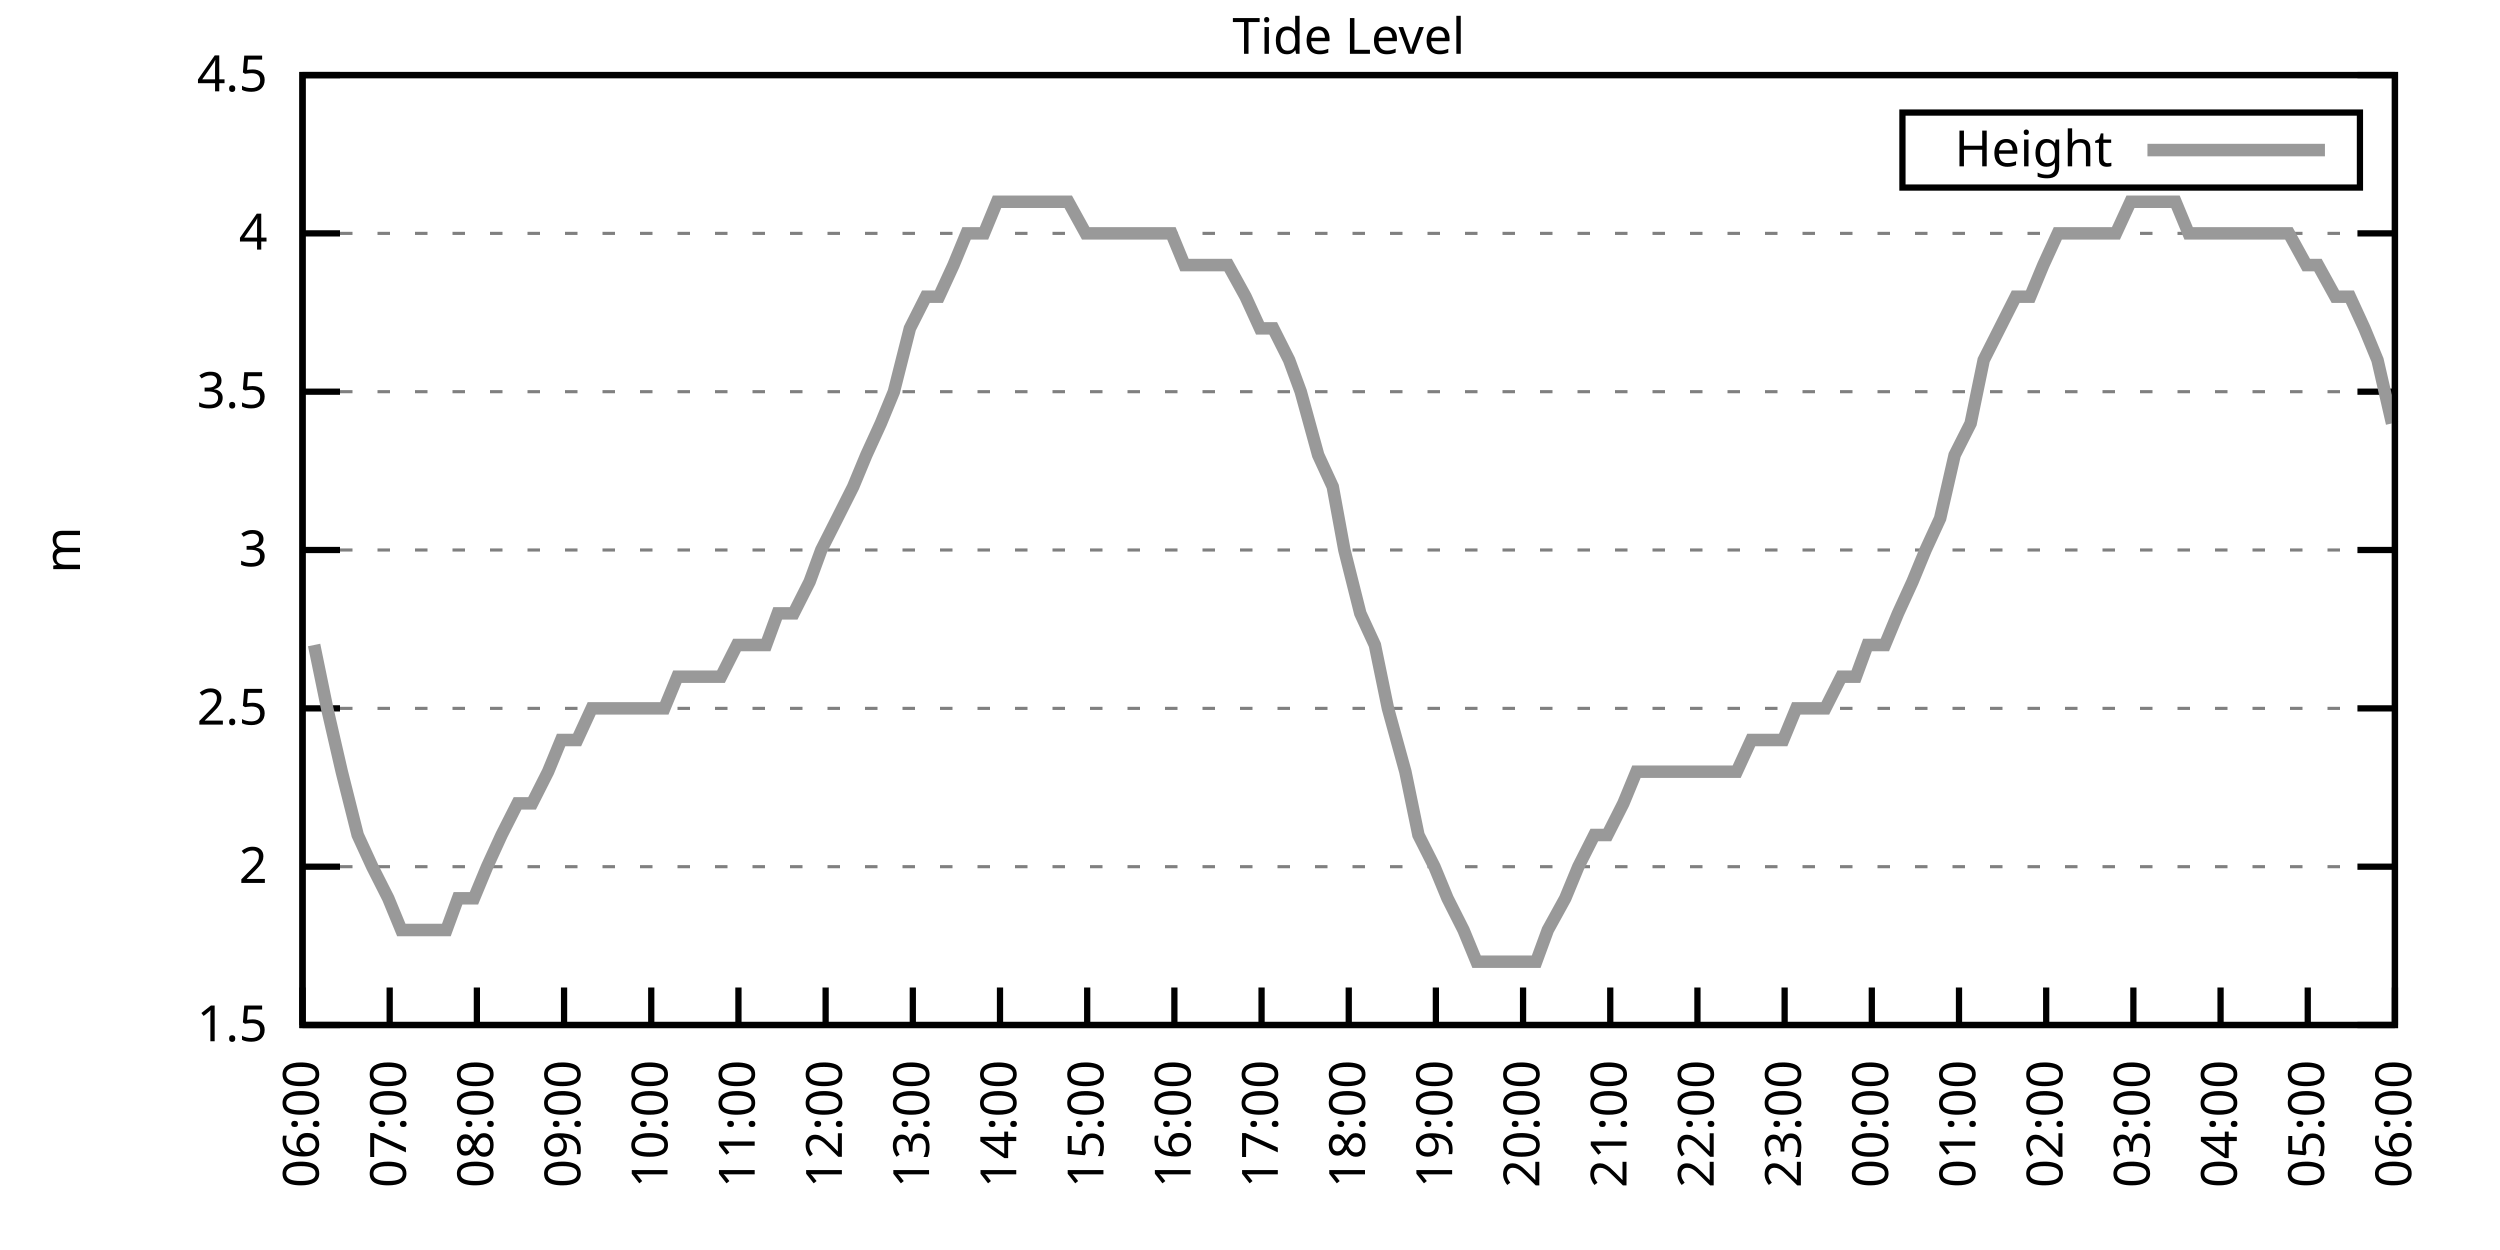
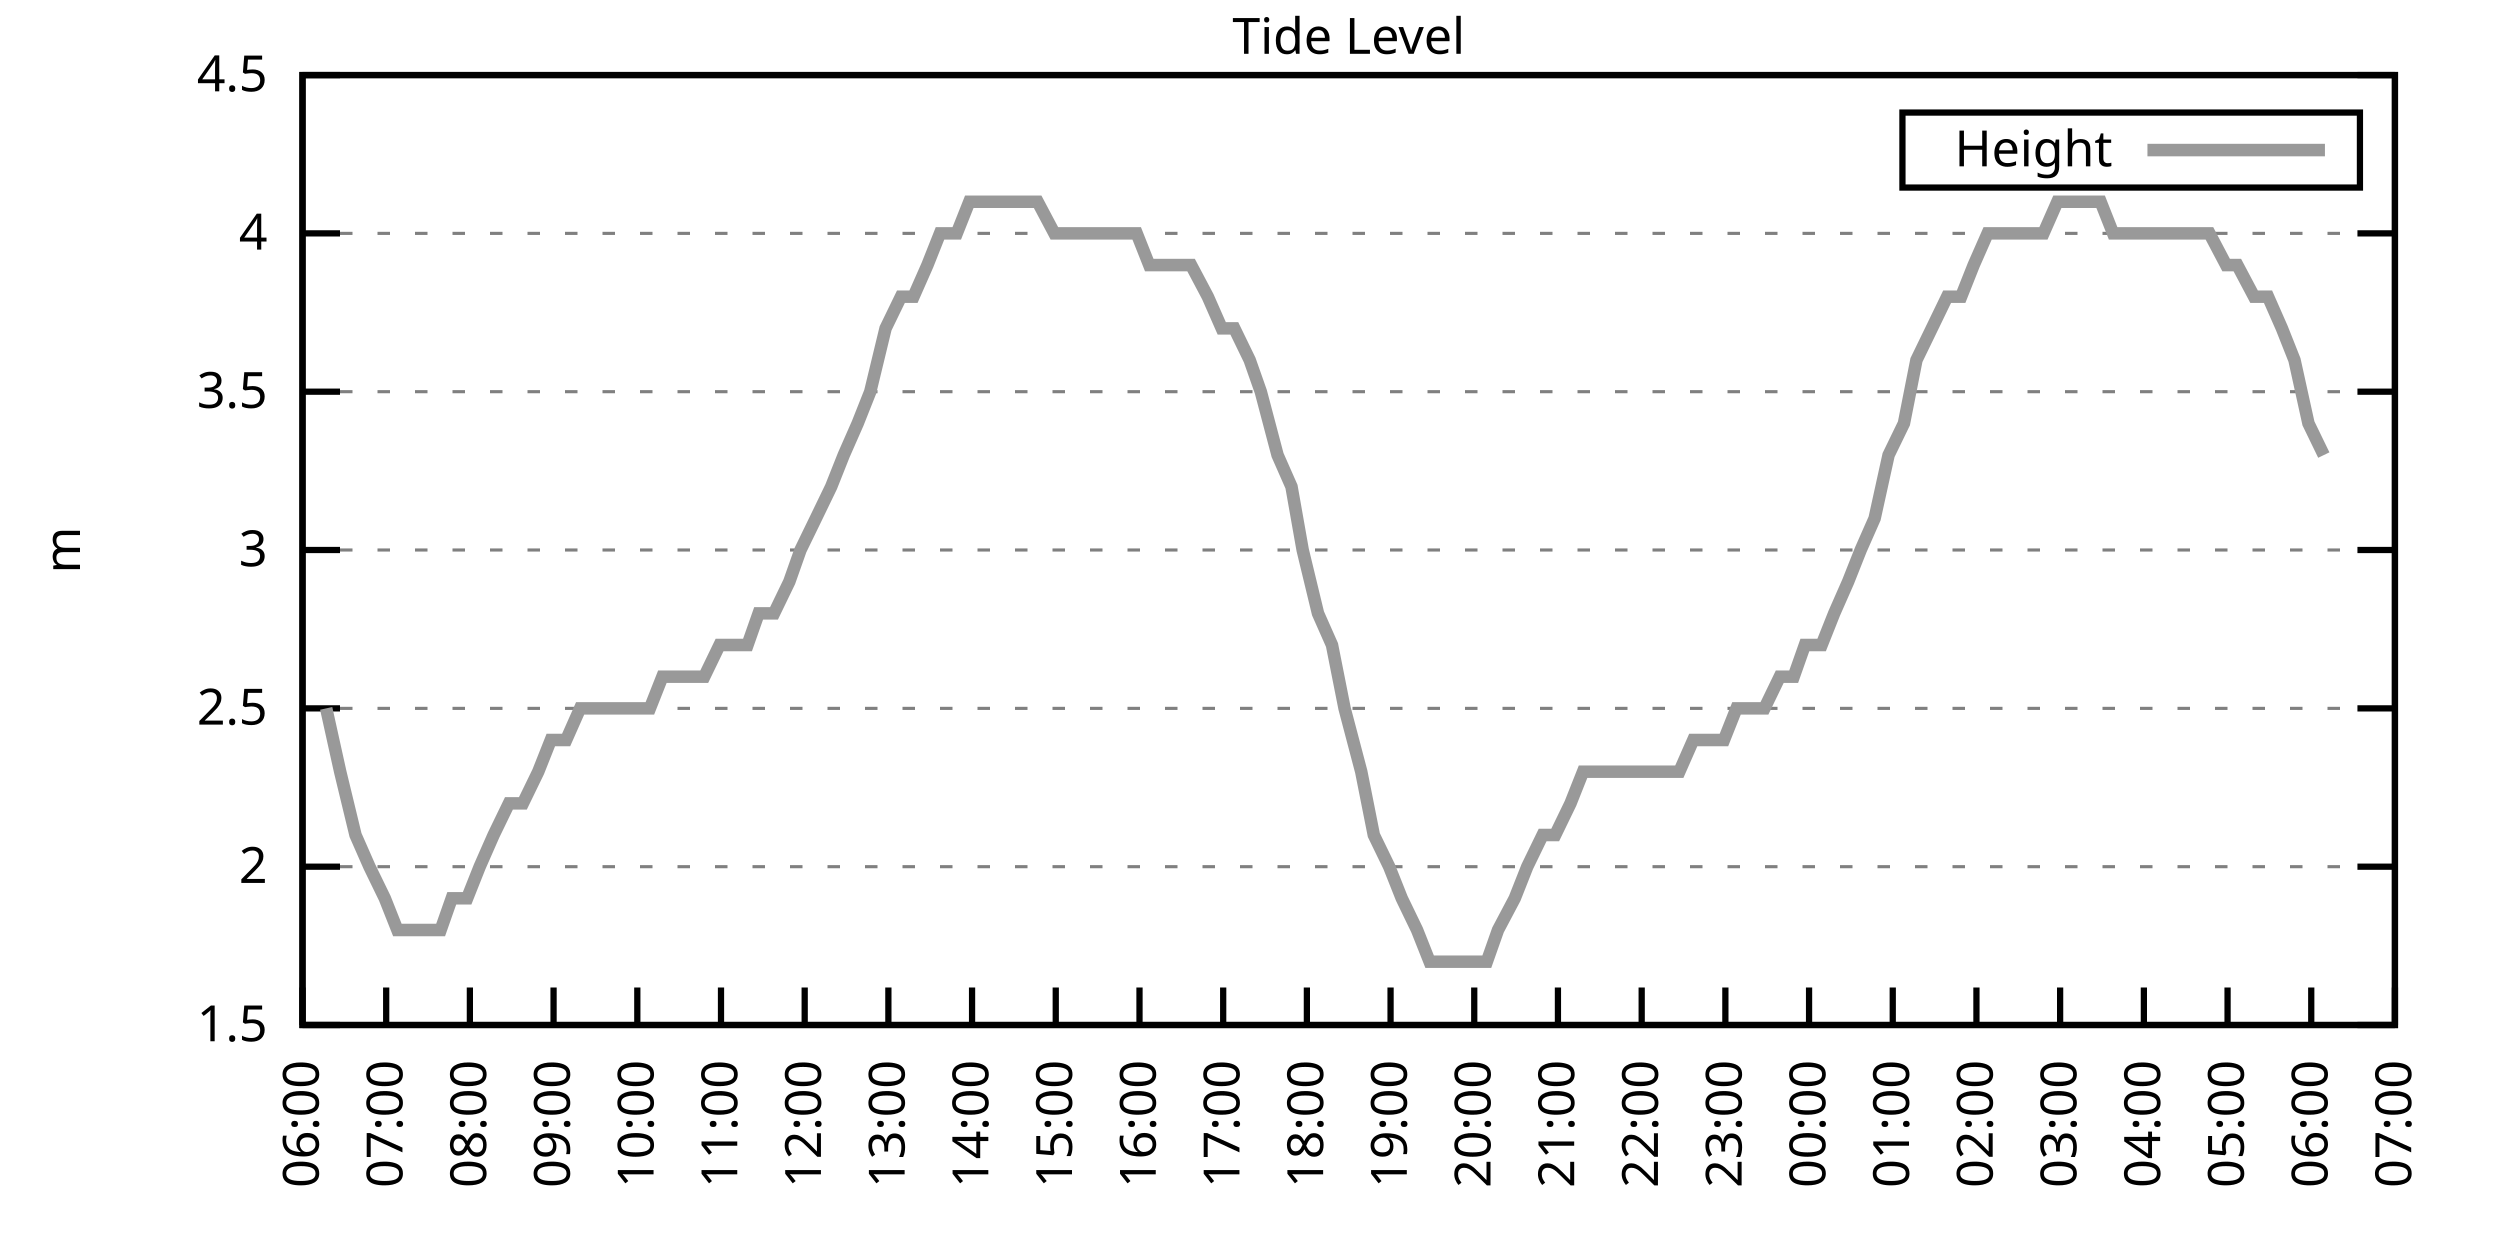
<svg xmlns="http://www.w3.org/2000/svg" xmlns:xlink="http://www.w3.org/1999/xlink" width="400" height="200" viewBox="0 0 400 200">
  <g id="gnuplot_canvas">
    <rect x="0" y="0" width="400" height="200" fill="none" />
    <defs>
      <circle id="gpDot" r="0.5" stroke-width="0.5" stroke="currentColor" />
      <path id="gpPt0" stroke-width="0.333" stroke="currentColor" d="M-1,0 h2 M0,-1 v2" />
      <path id="gpPt1" stroke-width="0.333" stroke="currentColor" d="M-1,-1 L1,1 M1,-1 L-1,1" />
      <path id="gpPt2" stroke-width="0.333" stroke="currentColor" d="M-1,0 L1,0 M0,-1 L0,1 M-1,-1 L1,1 M-1,1 L1,-1" />
      <rect id="gpPt3" stroke-width="0.333" stroke="currentColor" x="-1" y="-1" width="2" height="2" />
      <rect id="gpPt4" stroke-width="0.333" stroke="currentColor" fill="currentColor" x="-1" y="-1" width="2" height="2" />
      <circle id="gpPt5" stroke-width="0.333" stroke="currentColor" cx="0" cy="0" r="1" />
      <use xlink:href="#gpPt5" id="gpPt6" fill="currentColor" stroke="none" />
      <path id="gpPt7" stroke-width="0.333" stroke="currentColor" d="M0,-1.33 L-1.33,0.67 L1.33,0.67 z" />
      <use xlink:href="#gpPt7" id="gpPt8" fill="currentColor" stroke="none" />
      <use xlink:href="#gpPt7" id="gpPt9" stroke="currentColor" transform="rotate(180)" />
      <use xlink:href="#gpPt9" id="gpPt10" fill="currentColor" stroke="none" />
      <use xlink:href="#gpPt3" id="gpPt11" stroke="currentColor" transform="rotate(45)" />
      <use xlink:href="#gpPt11" id="gpPt12" fill="currentColor" stroke="none" />
      <path id="gpPt13" stroke-width="0.333" stroke="currentColor" d="M0,1.330 L1.265,0.411 L0.782,-1.067 L-0.782,-1.076 L-1.265,0.411 z" />
      <use xlink:href="#gpPt13" id="gpPt14" fill="currentColor" stroke="none" />
      <filter id="textbox" filterUnits="objectBoundingBox" x="0" y="0" height="1" width="1">
        <feFlood flood-color="white" flood-opacity="1" result="bgnd" />
        <feComposite in="SourceGraphic" in2="bgnd" operator="atop" />
      </filter>
      <filter id="greybox" filterUnits="objectBoundingBox" x="0" y="0" height="1" width="1">
        <feFlood flood-color="lightgrey" flood-opacity="1" result="grey" />
        <feComposite in="SourceGraphic" in2="grey" operator="atop" />
      </filter>
    </defs>
    <g fill="none" color="white" stroke="currentColor" stroke-width="1.00" stroke-linecap="butt" stroke-linejoin="miter">
</g>
    <g fill="none" color="black" stroke="currentColor" stroke-width="1.00" stroke-linecap="butt" stroke-linejoin="miter">
      <g stroke="none" shape-rendering="crispEdges">
        <polygon fill="rgb(255, 255, 255)" points="48.40,164.00 383.18,164.00 383.18,12.02 48.40,12.02 " />
      </g>
    </g>
    <g fill="none" color="black" stroke="currentColor" stroke-width="1.00" stroke-linecap="butt" stroke-linejoin="miter">
</g>
    <g fill="none" color="black" stroke="black" stroke-width="0.50" stroke-linecap="butt" stroke-linejoin="miter">
</g>
    <g fill="none" color="gray" stroke="currentColor" stroke-width="0.50" stroke-linecap="butt" stroke-linejoin="miter">
      <path stroke="gray" stroke-dasharray="2,4" class="gridline" d="M48.40,164.00 L383.19,164.00  " />
    </g>
    <g fill="none" color="gray" stroke="gray" stroke-width="1.00" stroke-linecap="butt" stroke-linejoin="miter">
</g>
    <g fill="none" color="black" stroke="currentColor" stroke-width="1.00" stroke-linecap="butt" stroke-linejoin="miter">
      <path stroke="black" d="M48.40,164.00 L54.40,164.00 M383.19,164.00 L377.19,164.00  " />
      <g transform="translate(42.80,166.60)" stroke="none" fill="black" font-family="Sans" font-size="8.00" text-anchor="end">
        <text>
          <tspan font-family="Sans"> 1.5</tspan>
        </text>
      </g>
    </g>
    <g fill="none" color="black" stroke="currentColor" stroke-width="1.00" stroke-linecap="butt" stroke-linejoin="miter">
</g>
    <g fill="none" color="black" stroke="black" stroke-width="0.50" stroke-linecap="butt" stroke-linejoin="miter">
</g>
    <g fill="none" color="gray" stroke="currentColor" stroke-width="0.50" stroke-linecap="butt" stroke-linejoin="miter">
      <path stroke="gray" stroke-dasharray="2,4" class="gridline" d="M48.40,138.67 L383.19,138.67  " />
    </g>
    <g fill="none" color="gray" stroke="gray" stroke-width="1.00" stroke-linecap="butt" stroke-linejoin="miter">
</g>
    <g fill="none" color="black" stroke="currentColor" stroke-width="1.00" stroke-linecap="butt" stroke-linejoin="miter">
      <path stroke="black" d="M48.40,138.67 L54.40,138.67 M383.19,138.67 L377.19,138.67  " />
      <g transform="translate(42.80,141.27)" stroke="none" fill="black" font-family="Sans" font-size="8.00" text-anchor="end">
        <text>
          <tspan font-family="Sans"> 2</tspan>
        </text>
      </g>
    </g>
    <g fill="none" color="black" stroke="currentColor" stroke-width="1.00" stroke-linecap="butt" stroke-linejoin="miter">
</g>
    <g fill="none" color="black" stroke="black" stroke-width="0.50" stroke-linecap="butt" stroke-linejoin="miter">
</g>
    <g fill="none" color="gray" stroke="currentColor" stroke-width="0.50" stroke-linecap="butt" stroke-linejoin="miter">
      <path stroke="gray" stroke-dasharray="2,4" class="gridline" d="M48.40,113.34 L383.19,113.34  " />
    </g>
    <g fill="none" color="gray" stroke="gray" stroke-width="1.00" stroke-linecap="butt" stroke-linejoin="miter">
</g>
    <g fill="none" color="black" stroke="currentColor" stroke-width="1.00" stroke-linecap="butt" stroke-linejoin="miter">
      <path stroke="black" d="M48.40,113.34 L54.40,113.34 M383.19,113.34 L377.19,113.34  " />
      <g transform="translate(42.80,115.94)" stroke="none" fill="black" font-family="Sans" font-size="8.00" text-anchor="end">
        <text>
          <tspan font-family="Sans"> 2.5</tspan>
        </text>
      </g>
    </g>
    <g fill="none" color="black" stroke="currentColor" stroke-width="1.00" stroke-linecap="butt" stroke-linejoin="miter">
</g>
    <g fill="none" color="black" stroke="black" stroke-width="0.50" stroke-linecap="butt" stroke-linejoin="miter">
</g>
    <g fill="none" color="gray" stroke="currentColor" stroke-width="0.50" stroke-linecap="butt" stroke-linejoin="miter">
      <path stroke="gray" stroke-dasharray="2,4" class="gridline" d="M48.40,88.00 L383.19,88.00  " />
    </g>
    <g fill="none" color="gray" stroke="gray" stroke-width="1.00" stroke-linecap="butt" stroke-linejoin="miter">
</g>
    <g fill="none" color="black" stroke="currentColor" stroke-width="1.00" stroke-linecap="butt" stroke-linejoin="miter">
      <path stroke="black" d="M48.40,88.00 L54.40,88.00 M383.19,88.00 L377.19,88.00  " />
      <g transform="translate(42.80,90.60)" stroke="none" fill="black" font-family="Sans" font-size="8.00" text-anchor="end">
        <text>
          <tspan font-family="Sans"> 3</tspan>
        </text>
      </g>
    </g>
    <g fill="none" color="black" stroke="currentColor" stroke-width="1.00" stroke-linecap="butt" stroke-linejoin="miter">
</g>
    <g fill="none" color="black" stroke="black" stroke-width="0.50" stroke-linecap="butt" stroke-linejoin="miter">
</g>
    <g fill="none" color="gray" stroke="currentColor" stroke-width="0.50" stroke-linecap="butt" stroke-linejoin="miter">
      <path stroke="gray" stroke-dasharray="2,4" class="gridline" d="M48.40,62.67 L383.19,62.67  " />
    </g>
    <g fill="none" color="gray" stroke="gray" stroke-width="1.00" stroke-linecap="butt" stroke-linejoin="miter">
</g>
    <g fill="none" color="black" stroke="currentColor" stroke-width="1.00" stroke-linecap="butt" stroke-linejoin="miter">
      <path stroke="black" d="M48.40,62.67 L54.40,62.67 M383.19,62.67 L377.19,62.67  " />
      <g transform="translate(42.80,65.27)" stroke="none" fill="black" font-family="Sans" font-size="8.00" text-anchor="end">
        <text>
          <tspan font-family="Sans"> 3.5</tspan>
        </text>
      </g>
    </g>
    <g fill="none" color="black" stroke="currentColor" stroke-width="1.00" stroke-linecap="butt" stroke-linejoin="miter">
</g>
    <g fill="none" color="black" stroke="black" stroke-width="0.50" stroke-linecap="butt" stroke-linejoin="miter">
</g>
    <g fill="none" color="gray" stroke="currentColor" stroke-width="0.50" stroke-linecap="butt" stroke-linejoin="miter">
      <path stroke="gray" stroke-dasharray="2,4" class="gridline" d="M48.40,37.34 L383.19,37.34  " />
    </g>
    <g fill="none" color="gray" stroke="gray" stroke-width="1.00" stroke-linecap="butt" stroke-linejoin="miter">
</g>
    <g fill="none" color="black" stroke="currentColor" stroke-width="1.00" stroke-linecap="butt" stroke-linejoin="miter">
      <path stroke="black" d="M48.40,37.34 L54.40,37.34 M383.19,37.34 L377.19,37.34  " />
      <g transform="translate(42.80,39.94)" stroke="none" fill="black" font-family="Sans" font-size="8.00" text-anchor="end">
        <text>
          <tspan font-family="Sans"> 4</tspan>
        </text>
      </g>
    </g>
    <g fill="none" color="black" stroke="currentColor" stroke-width="1.00" stroke-linecap="butt" stroke-linejoin="miter">
</g>
    <g fill="none" color="black" stroke="black" stroke-width="0.50" stroke-linecap="butt" stroke-linejoin="miter">
</g>
    <g fill="none" color="gray" stroke="currentColor" stroke-width="0.50" stroke-linecap="butt" stroke-linejoin="miter">
      <path stroke="gray" stroke-dasharray="2,4" class="gridline" d="M48.40,12.01 L383.19,12.01  " />
    </g>
    <g fill="none" color="gray" stroke="gray" stroke-width="1.00" stroke-linecap="butt" stroke-linejoin="miter">
</g>
    <g fill="none" color="black" stroke="currentColor" stroke-width="1.00" stroke-linecap="butt" stroke-linejoin="miter">
      <path stroke="black" d="M48.40,12.01 L54.40,12.01 M383.19,12.01 L377.19,12.01  " />
      <g transform="translate(42.80,14.61)" stroke="none" fill="black" font-family="Sans" font-size="8.00" text-anchor="end">
        <text>
          <tspan font-family="Sans"> 4.5</tspan>
        </text>
      </g>
    </g>
    <g fill="none" color="black" stroke="currentColor" stroke-width="1.00" stroke-linecap="butt" stroke-linejoin="miter">
      <path stroke="black" d="M48.40,164.00 L48.40,158.00  " />
      <g transform="translate(51.00,169.60) rotate(270.00)" stroke="none" fill="black" font-family="Sans" font-size="8.00" text-anchor="end">
        <text>
          <tspan font-family="Sans">06:00</tspan>
        </text>
      </g>
    </g>
    <g fill="none" color="black" stroke="currentColor" stroke-width="1.00" stroke-linecap="butt" stroke-linejoin="miter">
-       <path stroke="black" d="M62.35,164.00 L62.35,158.00  " />
-       <g transform="translate(64.95,169.60) rotate(270.00)" stroke="none" fill="black" font-family="Sans" font-size="8.00" text-anchor="end">
+       <path stroke="black" d="M61.79,164.00 L61.79,158.00  " />
+       <g transform="translate(64.39,169.60) rotate(270.00)" stroke="none" fill="black" font-family="Sans" font-size="8.00" text-anchor="end">
        <text>
          <tspan font-family="Sans">07:00</tspan>
        </text>
      </g>
    </g>
    <g fill="none" color="black" stroke="currentColor" stroke-width="1.00" stroke-linecap="butt" stroke-linejoin="miter">
-       <path stroke="black" d="M76.30,164.00 L76.30,158.00  " />
-       <g transform="translate(78.90,169.60) rotate(270.00)" stroke="none" fill="black" font-family="Sans" font-size="8.00" text-anchor="end">
+       <path stroke="black" d="M75.18,164.00 L75.18,158.00  " />
+       <g transform="translate(77.78,169.60) rotate(270.00)" stroke="none" fill="black" font-family="Sans" font-size="8.00" text-anchor="end">
        <text>
          <tspan font-family="Sans">08:00</tspan>
        </text>
      </g>
    </g>
    <g fill="none" color="black" stroke="currentColor" stroke-width="1.00" stroke-linecap="butt" stroke-linejoin="miter">
-       <path stroke="black" d="M90.25,164.00 L90.25,158.00  " />
-       <g transform="translate(92.85,169.60) rotate(270.00)" stroke="none" fill="black" font-family="Sans" font-size="8.00" text-anchor="end">
+       <path stroke="black" d="M88.57,164.00 L88.57,158.00  " />
+       <g transform="translate(91.17,169.60) rotate(270.00)" stroke="none" fill="black" font-family="Sans" font-size="8.00" text-anchor="end">
        <text>
          <tspan font-family="Sans">09:00</tspan>
        </text>
      </g>
    </g>
    <g fill="none" color="black" stroke="currentColor" stroke-width="1.00" stroke-linecap="butt" stroke-linejoin="miter">
-       <path stroke="black" d="M104.20,164.00 L104.20,158.00  " />
-       <g transform="translate(106.80,169.60) rotate(270.00)" stroke="none" fill="black" font-family="Sans" font-size="8.00" text-anchor="end">
+       <path stroke="black" d="M101.97,164.00 L101.97,158.00  " />
+       <g transform="translate(104.57,169.60) rotate(270.00)" stroke="none" fill="black" font-family="Sans" font-size="8.00" text-anchor="end">
        <text>
          <tspan font-family="Sans">10:00</tspan>
        </text>
      </g>
    </g>
    <g fill="none" color="black" stroke="currentColor" stroke-width="1.00" stroke-linecap="butt" stroke-linejoin="miter">
-       <path stroke="black" d="M118.15,164.00 L118.15,158.00  " />
-       <g transform="translate(120.75,169.60) rotate(270.00)" stroke="none" fill="black" font-family="Sans" font-size="8.00" text-anchor="end">
+       <path stroke="black" d="M115.36,164.00 L115.36,158.00  " />
+       <g transform="translate(117.96,169.60) rotate(270.00)" stroke="none" fill="black" font-family="Sans" font-size="8.00" text-anchor="end">
        <text>
          <tspan font-family="Sans">11:00</tspan>
        </text>
      </g>
    </g>
    <g fill="none" color="black" stroke="currentColor" stroke-width="1.00" stroke-linecap="butt" stroke-linejoin="miter">
-       <path stroke="black" d="M132.10,164.00 L132.10,158.00  " />
-       <g transform="translate(134.70,169.60) rotate(270.00)" stroke="none" fill="black" font-family="Sans" font-size="8.00" text-anchor="end">
+       <path stroke="black" d="M128.75,164.00 L128.75,158.00  " />
+       <g transform="translate(131.35,169.60) rotate(270.00)" stroke="none" fill="black" font-family="Sans" font-size="8.00" text-anchor="end">
        <text>
          <tspan font-family="Sans">12:00</tspan>
        </text>
      </g>
    </g>
    <g fill="none" color="black" stroke="currentColor" stroke-width="1.00" stroke-linecap="butt" stroke-linejoin="miter">
-       <path stroke="black" d="M146.05,164.00 L146.05,158.00  " />
-       <g transform="translate(148.65,169.60) rotate(270.00)" stroke="none" fill="black" font-family="Sans" font-size="8.00" text-anchor="end">
+       <path stroke="black" d="M142.14,164.00 L142.14,158.00  " />
+       <g transform="translate(144.74,169.60) rotate(270.00)" stroke="none" fill="black" font-family="Sans" font-size="8.00" text-anchor="end">
        <text>
          <tspan font-family="Sans">13:00</tspan>
        </text>
      </g>
    </g>
    <g fill="none" color="black" stroke="currentColor" stroke-width="1.00" stroke-linecap="butt" stroke-linejoin="miter">
-       <path stroke="black" d="M160.00,164.00 L160.00,158.00  " />
-       <g transform="translate(162.60,169.60) rotate(270.00)" stroke="none" fill="black" font-family="Sans" font-size="8.00" text-anchor="end">
+       <path stroke="black" d="M155.53,164.00 L155.53,158.00  " />
+       <g transform="translate(158.13,169.60) rotate(270.00)" stroke="none" fill="black" font-family="Sans" font-size="8.00" text-anchor="end">
        <text>
          <tspan font-family="Sans">14:00</tspan>
        </text>
      </g>
    </g>
    <g fill="none" color="black" stroke="currentColor" stroke-width="1.00" stroke-linecap="butt" stroke-linejoin="miter">
-       <path stroke="black" d="M173.95,164.00 L173.95,158.00  " />
-       <g transform="translate(176.55,169.60) rotate(270.00)" stroke="none" fill="black" font-family="Sans" font-size="8.00" text-anchor="end">
+       <path stroke="black" d="M168.92,164.00 L168.92,158.00  " />
+       <g transform="translate(171.52,169.60) rotate(270.00)" stroke="none" fill="black" font-family="Sans" font-size="8.00" text-anchor="end">
        <text>
          <tspan font-family="Sans">15:00</tspan>
        </text>
      </g>
    </g>
    <g fill="none" color="black" stroke="currentColor" stroke-width="1.00" stroke-linecap="butt" stroke-linejoin="miter">
-       <path stroke="black" d="M187.90,164.00 L187.90,158.00  " />
-       <g transform="translate(190.50,169.60) rotate(270.00)" stroke="none" fill="black" font-family="Sans" font-size="8.00" text-anchor="end">
+       <path stroke="black" d="M182.32,164.00 L182.32,158.00  " />
+       <g transform="translate(184.92,169.60) rotate(270.00)" stroke="none" fill="black" font-family="Sans" font-size="8.00" text-anchor="end">
        <text>
          <tspan font-family="Sans">16:00</tspan>
        </text>
      </g>
    </g>
    <g fill="none" color="black" stroke="currentColor" stroke-width="1.00" stroke-linecap="butt" stroke-linejoin="miter">
-       <path stroke="black" d="M201.85,164.00 L201.85,158.00  " />
-       <g transform="translate(204.45,169.60) rotate(270.00)" stroke="none" fill="black" font-family="Sans" font-size="8.00" text-anchor="end">
+       <path stroke="black" d="M195.71,164.00 L195.71,158.00  " />
+       <g transform="translate(198.31,169.60) rotate(270.00)" stroke="none" fill="black" font-family="Sans" font-size="8.00" text-anchor="end">
        <text>
          <tspan font-family="Sans">17:00</tspan>
        </text>
      </g>
    </g>
    <g fill="none" color="black" stroke="currentColor" stroke-width="1.00" stroke-linecap="butt" stroke-linejoin="miter">
-       <path stroke="black" d="M215.80,164.00 L215.80,158.00  " />
-       <g transform="translate(218.40,169.60) rotate(270.00)" stroke="none" fill="black" font-family="Sans" font-size="8.00" text-anchor="end">
+       <path stroke="black" d="M209.10,164.00 L209.10,158.00  " />
+       <g transform="translate(211.70,169.60) rotate(270.00)" stroke="none" fill="black" font-family="Sans" font-size="8.00" text-anchor="end">
        <text>
          <tspan font-family="Sans">18:00</tspan>
        </text>
      </g>
    </g>
    <g fill="none" color="black" stroke="currentColor" stroke-width="1.00" stroke-linecap="butt" stroke-linejoin="miter">
-       <path stroke="black" d="M229.74,164.00 L229.74,158.00  " />
-       <g transform="translate(232.34,169.60) rotate(270.00)" stroke="none" fill="black" font-family="Sans" font-size="8.00" text-anchor="end">
+       <path stroke="black" d="M222.49,164.00 L222.49,158.00  " />
+       <g transform="translate(225.09,169.60) rotate(270.00)" stroke="none" fill="black" font-family="Sans" font-size="8.00" text-anchor="end">
        <text>
          <tspan font-family="Sans">19:00</tspan>
        </text>
      </g>
    </g>
    <g fill="none" color="black" stroke="currentColor" stroke-width="1.00" stroke-linecap="butt" stroke-linejoin="miter">
-       <path stroke="black" d="M243.69,164.00 L243.69,158.00  " />
-       <g transform="translate(246.29,169.60) rotate(270.00)" stroke="none" fill="black" font-family="Sans" font-size="8.00" text-anchor="end">
+       <path stroke="black" d="M235.88,164.00 L235.88,158.00  " />
+       <g transform="translate(238.48,169.60) rotate(270.00)" stroke="none" fill="black" font-family="Sans" font-size="8.00" text-anchor="end">
        <text>
          <tspan font-family="Sans">20:00</tspan>
        </text>
      </g>
    </g>
    <g fill="none" color="black" stroke="currentColor" stroke-width="1.00" stroke-linecap="butt" stroke-linejoin="miter">
-       <path stroke="black" d="M257.64,164.00 L257.64,158.00  " />
-       <g transform="translate(260.24,169.60) rotate(270.00)" stroke="none" fill="black" font-family="Sans" font-size="8.00" text-anchor="end">
+       <path stroke="black" d="M249.27,164.00 L249.27,158.00  " />
+       <g transform="translate(251.87,169.60) rotate(270.00)" stroke="none" fill="black" font-family="Sans" font-size="8.00" text-anchor="end">
        <text>
          <tspan font-family="Sans">21:00</tspan>
        </text>
      </g>
    </g>
    <g fill="none" color="black" stroke="currentColor" stroke-width="1.00" stroke-linecap="butt" stroke-linejoin="miter">
-       <path stroke="black" d="M271.59,164.00 L271.59,158.00  " />
-       <g transform="translate(274.19,169.60) rotate(270.00)" stroke="none" fill="black" font-family="Sans" font-size="8.00" text-anchor="end">
+       <path stroke="black" d="M262.67,164.00 L262.67,158.00  " />
+       <g transform="translate(265.27,169.60) rotate(270.00)" stroke="none" fill="black" font-family="Sans" font-size="8.00" text-anchor="end">
        <text>
          <tspan font-family="Sans">22:00</tspan>
        </text>
      </g>
    </g>
    <g fill="none" color="black" stroke="currentColor" stroke-width="1.00" stroke-linecap="butt" stroke-linejoin="miter">
-       <path stroke="black" d="M285.54,164.00 L285.54,158.00  " />
-       <g transform="translate(288.14,169.60) rotate(270.00)" stroke="none" fill="black" font-family="Sans" font-size="8.00" text-anchor="end">
+       <path stroke="black" d="M276.06,164.00 L276.06,158.00  " />
+       <g transform="translate(278.66,169.60) rotate(270.00)" stroke="none" fill="black" font-family="Sans" font-size="8.00" text-anchor="end">
        <text>
          <tspan font-family="Sans">23:00</tspan>
        </text>
      </g>
    </g>
    <g fill="none" color="black" stroke="currentColor" stroke-width="1.00" stroke-linecap="butt" stroke-linejoin="miter">
-       <path stroke="black" d="M299.49,164.00 L299.49,158.00  " />
-       <g transform="translate(302.09,169.60) rotate(270.00)" stroke="none" fill="black" font-family="Sans" font-size="8.00" text-anchor="end">
+       <path stroke="black" d="M289.45,164.00 L289.45,158.00  " />
+       <g transform="translate(292.05,169.60) rotate(270.00)" stroke="none" fill="black" font-family="Sans" font-size="8.00" text-anchor="end">
        <text>
          <tspan font-family="Sans">00:00</tspan>
        </text>
      </g>
    </g>
    <g fill="none" color="black" stroke="currentColor" stroke-width="1.00" stroke-linecap="butt" stroke-linejoin="miter">
-       <path stroke="black" d="M313.44,164.00 L313.44,158.00  " />
-       <g transform="translate(316.04,169.60) rotate(270.00)" stroke="none" fill="black" font-family="Sans" font-size="8.00" text-anchor="end">
+       <path stroke="black" d="M302.84,164.00 L302.84,158.00  " />
+       <g transform="translate(305.44,169.60) rotate(270.00)" stroke="none" fill="black" font-family="Sans" font-size="8.00" text-anchor="end">
        <text>
          <tspan font-family="Sans">01:00</tspan>
        </text>
      </g>
    </g>
    <g fill="none" color="black" stroke="currentColor" stroke-width="1.00" stroke-linecap="butt" stroke-linejoin="miter">
-       <path stroke="black" d="M327.39,164.00 L327.39,158.00  " />
-       <g transform="translate(329.99,169.60) rotate(270.00)" stroke="none" fill="black" font-family="Sans" font-size="8.00" text-anchor="end">
+       <path stroke="black" d="M316.23,164.00 L316.23,158.00  " />
+       <g transform="translate(318.83,169.60) rotate(270.00)" stroke="none" fill="black" font-family="Sans" font-size="8.00" text-anchor="end">
        <text>
          <tspan font-family="Sans">02:00</tspan>
        </text>
      </g>
    </g>
    <g fill="none" color="black" stroke="currentColor" stroke-width="1.00" stroke-linecap="butt" stroke-linejoin="miter">
-       <path stroke="black" d="M341.34,164.00 L341.34,158.00  " />
-       <g transform="translate(343.94,169.60) rotate(270.00)" stroke="none" fill="black" font-family="Sans" font-size="8.00" text-anchor="end">
+       <path stroke="black" d="M329.62,164.00 L329.62,158.00  " />
+       <g transform="translate(332.22,169.60) rotate(270.00)" stroke="none" fill="black" font-family="Sans" font-size="8.00" text-anchor="end">
        <text>
          <tspan font-family="Sans">03:00</tspan>
        </text>
      </g>
    </g>
    <g fill="none" color="black" stroke="currentColor" stroke-width="1.00" stroke-linecap="butt" stroke-linejoin="miter">
-       <path stroke="black" d="M355.29,164.00 L355.29,158.00  " />
-       <g transform="translate(357.89,169.60) rotate(270.00)" stroke="none" fill="black" font-family="Sans" font-size="8.00" text-anchor="end">
+       <path stroke="black" d="M343.02,164.00 L343.02,158.00  " />
+       <g transform="translate(345.62,169.60) rotate(270.00)" stroke="none" fill="black" font-family="Sans" font-size="8.00" text-anchor="end">
        <text>
          <tspan font-family="Sans">04:00</tspan>
        </text>
      </g>
    </g>
    <g fill="none" color="black" stroke="currentColor" stroke-width="1.00" stroke-linecap="butt" stroke-linejoin="miter">
-       <path stroke="black" d="M369.24,164.00 L369.24,158.00  " />
-       <g transform="translate(371.84,169.60) rotate(270.00)" stroke="none" fill="black" font-family="Sans" font-size="8.00" text-anchor="end">
+       <path stroke="black" d="M356.41,164.00 L356.41,158.00  " />
+       <g transform="translate(359.01,169.60) rotate(270.00)" stroke="none" fill="black" font-family="Sans" font-size="8.00" text-anchor="end">
        <text>
          <tspan font-family="Sans">05:00</tspan>
+         </text>
+       </g>
+     </g>
+     <g fill="none" color="black" stroke="currentColor" stroke-width="1.00" stroke-linecap="butt" stroke-linejoin="miter">
+       <path stroke="black" d="M369.80,164.00 L369.80,158.00  " />
+       <g transform="translate(372.40,169.60) rotate(270.00)" stroke="none" fill="black" font-family="Sans" font-size="8.00" text-anchor="end">
+         <text>
+           <tspan font-family="Sans">06:00</tspan>
        </text>
      </g>
    </g>
    <g fill="none" color="black" stroke="currentColor" stroke-width="1.00" stroke-linecap="butt" stroke-linejoin="miter">
      <path stroke="black" d="M383.19,164.00 L383.19,158.00  " />
      <g transform="translate(385.79,169.60) rotate(270.00)" stroke="none" fill="black" font-family="Sans" font-size="8.00" text-anchor="end">
        <text>
-           <tspan font-family="Sans">06:00</tspan>
+           <tspan font-family="Sans">07:00</tspan>
        </text>
      </g>
    </g>
    <g fill="none" color="black" stroke="currentColor" stroke-width="1.00" stroke-linecap="butt" stroke-linejoin="miter">
</g>
    <g fill="none" color="black" stroke="currentColor" stroke-width="1.00" stroke-linecap="butt" stroke-linejoin="miter">
      <path stroke="black" d="M48.40,12.01 L48.40,164.00 L383.19,164.00 L383.19,12.01 L48.40,12.01 Z  " />
    </g>
    <g fill="none" color="black" stroke="currentColor" stroke-width="1.00" stroke-linecap="butt" stroke-linejoin="miter">
</g>
    <g fill="none" color="black" stroke="currentColor" stroke-width="1.00" stroke-linecap="butt" stroke-linejoin="miter">
      <path stroke="black" d="M304.39,30.01 L304.39,18.01 L377.59,18.01 L377.59,30.01 L304.39,30.01 Z  " />
    </g>
    <g id="Tide_level_plot_1">
      <g fill="none" color="white" stroke="black" stroke-width="2.00" stroke-linecap="butt" stroke-linejoin="miter">
</g>
      <g fill="none" color="black" stroke="currentColor" stroke-width="2.00" stroke-linecap="butt" stroke-linejoin="miter">
        <g transform="translate(337.99,26.61)" stroke="none" fill="black" font-family="Sans" font-size="8.00" text-anchor="end">
          <text>
            <tspan font-family="Sans">Height</tspan>
          </text>
        </g>
      </g>
      <g fill="none" color="black" stroke="currentColor" stroke-width="2.00" stroke-linecap="butt" stroke-linejoin="miter">
-         <path stroke="rgb(153, 153, 153)" d="M343.59,24.01 L371.99,24.01 M50.26,103.20 L52.35,113.34 L54.68,123.47 L57.23,133.60 L59.56,138.67 L62.12,143.73   L64.21,148.80 L66.77,148.80 L69.09,148.80 L71.42,148.80 L73.28,143.73 L75.83,143.73 L77.93,138.67 L80.25,133.60   L82.81,128.54 L85.13,128.54 L87.69,123.47 L89.78,118.40 L92.34,118.40 L94.67,113.34 L96.99,113.34 L99.32,113.34   L101.41,113.34 L103.73,113.34 L106.29,113.34 L108.38,108.27 L110.94,108.27 L113.27,108.27 L115.36,108.27 L117.92,103.20   L119.78,103.20 L122.57,103.20 L124.43,98.14 L126.98,98.14 L129.54,93.07 L131.40,88.00 L133.96,82.94 L136.51,77.87   L138.61,72.81 L140.93,67.74 L143.02,62.67 L145.58,52.54 L148.14,47.47 L150.23,47.47 L152.56,42.41 L154.65,37.34   L157.44,37.34 L159.53,32.28 L161.86,32.28 L164.18,32.28 L166.27,32.28 L169.06,32.28 L170.92,32.28 L173.71,37.34   L176.04,37.34 L178.13,37.34 L180.69,37.34 L183.01,37.34 L185.11,37.34 L187.43,37.34 L189.52,42.41 L192.08,42.41   L194.41,42.41 L196.50,42.41 L199.29,47.47 L201.61,52.54 L203.71,52.54 L206.26,57.61 L208.12,62.67 L210.91,72.81   L213.24,77.87 L215.10,88.00 L217.65,98.14 L219.98,103.20 L222.07,113.34 L224.86,123.47 L226.95,133.60 L229.51,138.67   L231.60,143.73 L234.16,148.80 L236.25,153.87 L238.81,153.87 L240.90,153.87 L243.23,153.87 L245.79,153.87 L247.65,148.80   L250.44,143.73 L252.53,138.67 L255.09,133.60 L257.18,133.60 L259.74,128.54 L261.83,123.47 L264.39,123.47 L266.71,123.47   L268.80,123.47 L271.36,123.47 L273.69,123.47 L275.78,123.47 L277.87,123.47 L280.20,118.40 L282.75,118.40 L285.31,118.40   L287.40,113.34 L289.96,113.34 L292.05,113.34 L294.61,108.27 L296.94,108.27 L298.80,103.20 L301.58,103.20 L303.68,98.14   L306.00,93.07 L308.09,88.00 L310.42,82.94 L312.74,72.81 L315.30,67.74 L317.39,57.61 L319.95,52.54 L322.51,47.47   L324.83,47.47 L326.93,42.41 L329.25,37.34 L331.58,37.34 L333.90,37.34 L336.46,37.34 L338.55,37.34 L340.88,32.28   L343.20,32.28 L345.76,32.28 L348.08,32.28 L350.18,37.34 L352.50,37.34 L354.83,37.34 L356.92,37.34 L359.24,37.34   L361.80,37.34 L364.13,37.34 L366.22,37.34 L369.01,42.41 L370.87,42.41 L373.66,47.47 L375.98,47.47 L378.31,52.54   L380.40,57.61 L382.73,67.74  " />
+         <path stroke="rgb(153, 153, 153)" d="M343.59,24.01 L371.99,24.01 M52.19,113.34 L54.43,123.47 L56.88,133.60 L59.11,138.67 L61.57,143.73 L63.58,148.80   L66.03,148.80 L68.26,148.80 L70.50,148.80 L72.28,143.73 L74.74,143.73 L76.75,138.67 L78.98,133.60 L81.43,128.54   L83.66,128.54 L86.12,123.47 L88.13,118.40 L90.58,118.40 L92.82,113.34 L95.05,113.34 L97.28,113.34 L99.29,113.34   L101.52,113.34 L103.98,113.34 L105.98,108.27 L108.44,108.27 L110.67,108.27 L112.68,108.27 L115.13,103.20 L116.92,103.20   L119.60,103.20 L121.38,98.14 L123.84,98.14 L126.29,93.07 L128.08,88.00 L130.54,82.94 L132.99,77.87 L135.00,72.81   L137.23,67.74 L139.24,62.67 L141.69,52.54 L144.15,47.47 L146.16,47.47 L148.39,42.41 L150.40,37.34 L153.08,37.34   L155.09,32.28 L157.32,32.28 L159.55,32.28 L161.56,32.28 L164.24,32.28 L166.02,32.28 L168.70,37.34 L170.93,37.34   L172.94,37.34 L175.40,37.34 L177.63,37.34 L179.64,37.34 L181.87,37.34 L183.88,42.41 L186.33,42.41 L188.57,42.41   L190.57,42.41 L193.25,47.47 L195.48,52.54 L197.49,52.54 L199.95,57.61 L201.73,62.67 L204.41,72.81 L206.64,77.87   L208.43,88.00 L210.88,98.14 L213.12,103.20 L215.13,113.34 L217.80,123.47 L219.81,133.60 L222.27,138.67 L224.28,143.73   L226.73,148.80 L228.74,153.87 L231.20,153.87 L233.20,153.87 L235.44,153.87 L237.89,153.87 L239.68,148.80 L242.36,143.73   L244.36,138.67 L246.82,133.60 L248.83,133.60 L251.28,128.54 L253.29,123.47 L255.75,123.47 L257.98,123.47 L259.99,123.47   L262.44,123.47 L264.67,123.47 L266.68,123.47 L268.69,123.47 L270.92,118.40 L273.38,118.40 L275.83,118.40 L277.84,113.34   L280.30,113.34 L282.31,113.34 L284.76,108.27 L286.99,108.27 L288.78,103.20 L291.46,103.20 L293.47,98.14 L295.70,93.07   L297.71,88.00 L299.94,82.94 L302.17,72.81 L304.63,67.74 L306.63,57.61 L309.09,52.54 L311.54,47.47 L313.78,47.47   L315.79,42.41 L318.02,37.34 L320.25,37.34 L322.48,37.34 L324.94,37.34 L326.95,37.34 L329.18,32.28 L331.41,32.28   L333.86,32.28 L336.10,32.28 L338.10,37.34 L340.34,37.34 L342.57,37.34 L344.58,37.34 L346.81,37.34 L349.26,37.34   L351.50,37.34 L353.51,37.34 L356.18,42.41 L357.97,42.41 L360.65,47.47 L362.88,47.47 L365.11,52.54 L367.12,57.61   L369.35,67.74 L371.81,72.81  " />
      </g>
    </g>
    <g fill="none" color="black" stroke="currentColor" stroke-width="2.00" stroke-linecap="butt" stroke-linejoin="miter">
</g>
    <g fill="none" color="black" stroke="black" stroke-width="1.00" stroke-linecap="butt" stroke-linejoin="miter">
</g>
    <g fill="none" color="black" stroke="currentColor" stroke-width="1.00" stroke-linecap="butt" stroke-linejoin="miter">
      <path stroke="black" d="M48.40,12.01 L48.40,164.00 L383.19,164.00 L383.19,12.01 L48.40,12.01 Z  " />
      <g transform="translate(12.80,88.01) rotate(270.00)" stroke="none" fill="black" font-family="Sans" font-size="8.00" text-anchor="middle">
        <text>
          <tspan font-family="Sans">m</tspan>
        </text>
      </g>
    </g>
    <g fill="none" color="black" stroke="currentColor" stroke-width="1.00" stroke-linecap="butt" stroke-linejoin="miter">
</g>
    <g fill="none" color="black" stroke="currentColor" stroke-width="1.00" stroke-linecap="butt" stroke-linejoin="miter">
      <g transform="translate(215.79,8.61)" stroke="none" fill="black" font-family="Sans" font-size="8.00" text-anchor="middle">
        <text>
          <tspan font-family="Sans">Tide Level</tspan>
        </text>
      </g>
    </g>
    <g fill="none" color="black" stroke="currentColor" stroke-width="1.00" stroke-linecap="butt" stroke-linejoin="miter">
</g>
  </g>
</svg>
